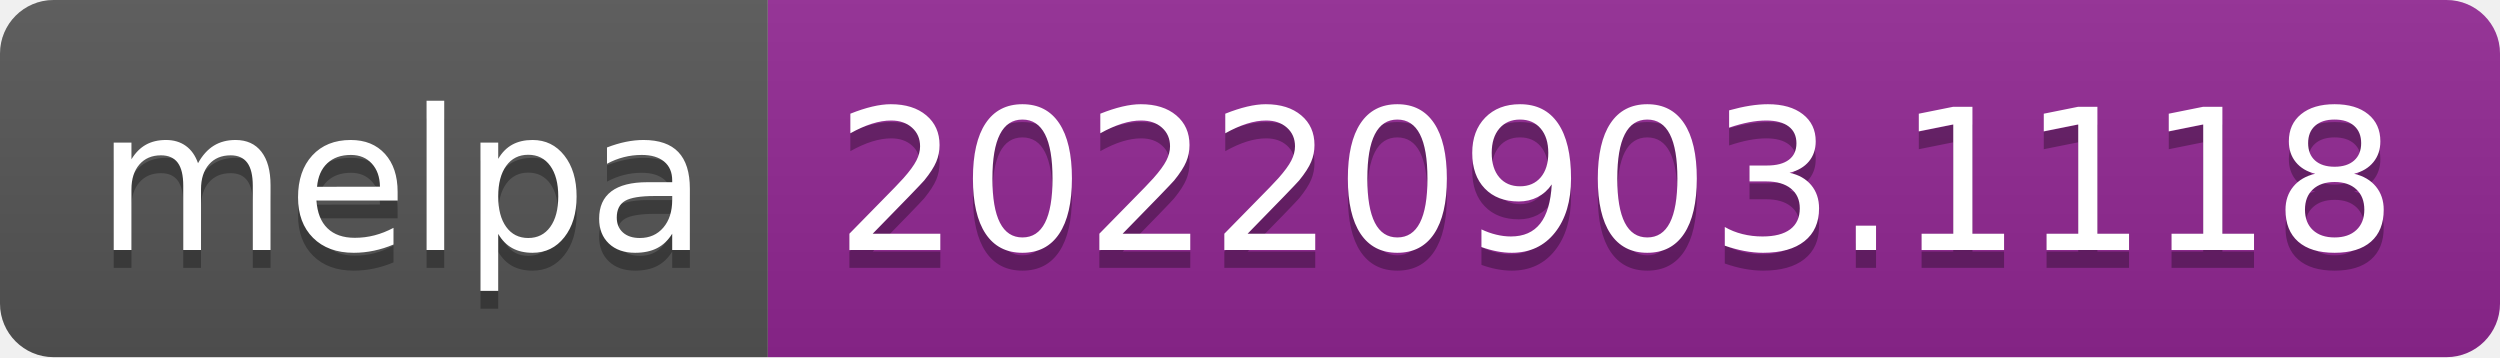
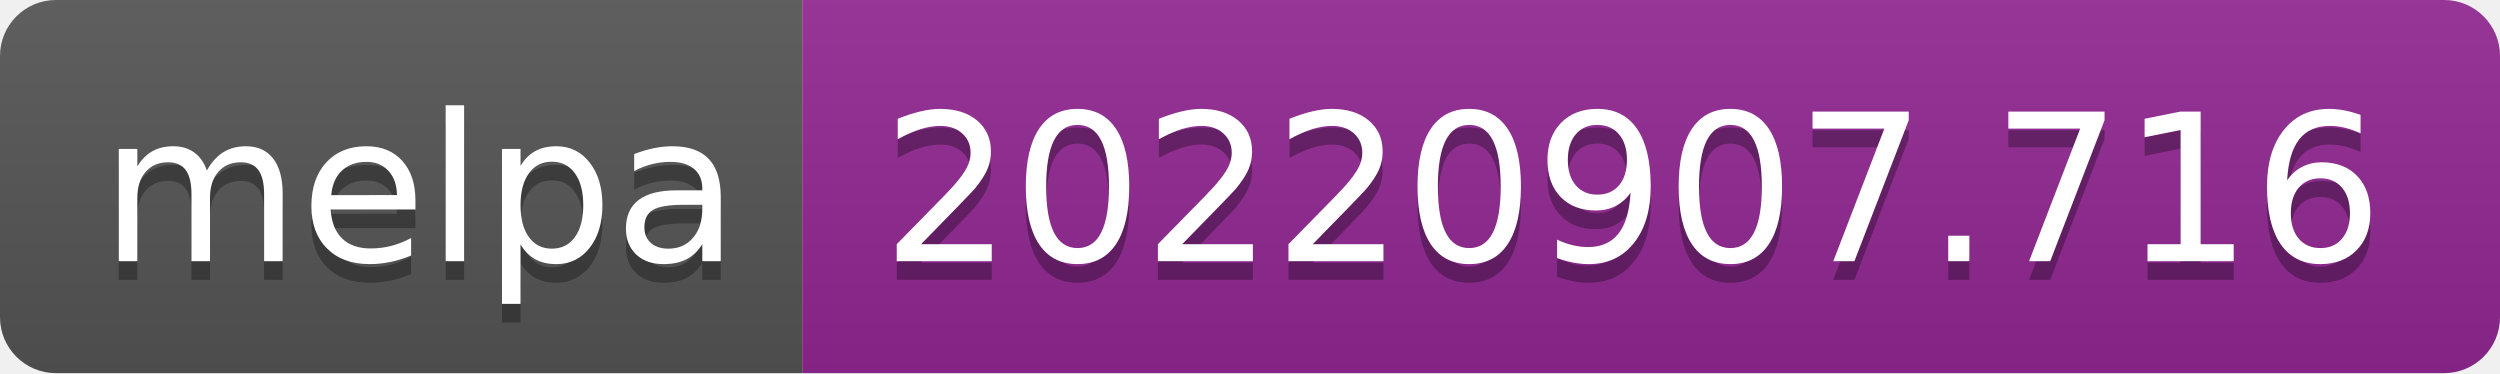
- <svg xmlns="http://www.w3.org/2000/svg" width="140" height="20" role="img" aria-label="melpa: 20220903.1118">
+ <svg xmlns="http://www.w3.org/2000/svg" width="134" height="20" role="img" aria-label="melpa: 20220907.716">
  <linearGradient id="s" x2="0" y2="100%">
    <stop offset="0" stop-color="#bbb" stop-opacity=".1" />
    <stop offset="1" stop-opacity=".1" />
  </linearGradient>
  <clipPath id="r">
-     <rect width="140" height="20" rx="3" fill="#fff" />
+     <rect width="134" height="20" rx="3" fill="#fff" />
  </clipPath>
  <g clip-path="url(#r)">
    <rect width="43" height="20" fill="#555" />
-     <rect x="43" width="97" height="20" fill="#922793" />
-     <rect width="140" height="20" fill="url(#s)" />
+     <rect x="43" width="91" height="20" fill="#922793" />
+     <rect width="134" height="20" fill="url(#s)" />
  </g>
  <g fill="#fff" text-anchor="middle" font-family="Verdana,Geneva,DejaVu Sans,sans-serif" text-rendering="geometricPrecision" font-size="110">
    <text aria-hidden="true" x="225" y="150" fill="#010101" fill-opacity=".3" transform="scale(.1)" textLength="330">melpa</text>
    <text x="225" y="140" transform="scale(.1)" fill="#fff" textLength="330">melpa</text>
-     <text aria-hidden="true" x="905" y="150" fill="#010101" fill-opacity=".3" transform="scale(.1)" textLength="870">20220903.1118</text>
-     <text x="905" y="140" transform="scale(.1)" fill="#fff" textLength="870">20220903.1118</text>
+     <text aria-hidden="true" x="875" y="150" fill="#010101" fill-opacity=".3" transform="scale(.1)" textLength="810">20220907.716</text>
+     <text x="875" y="140" transform="scale(.1)" fill="#fff" textLength="810">20220907.716</text>
  </g>
</svg>
